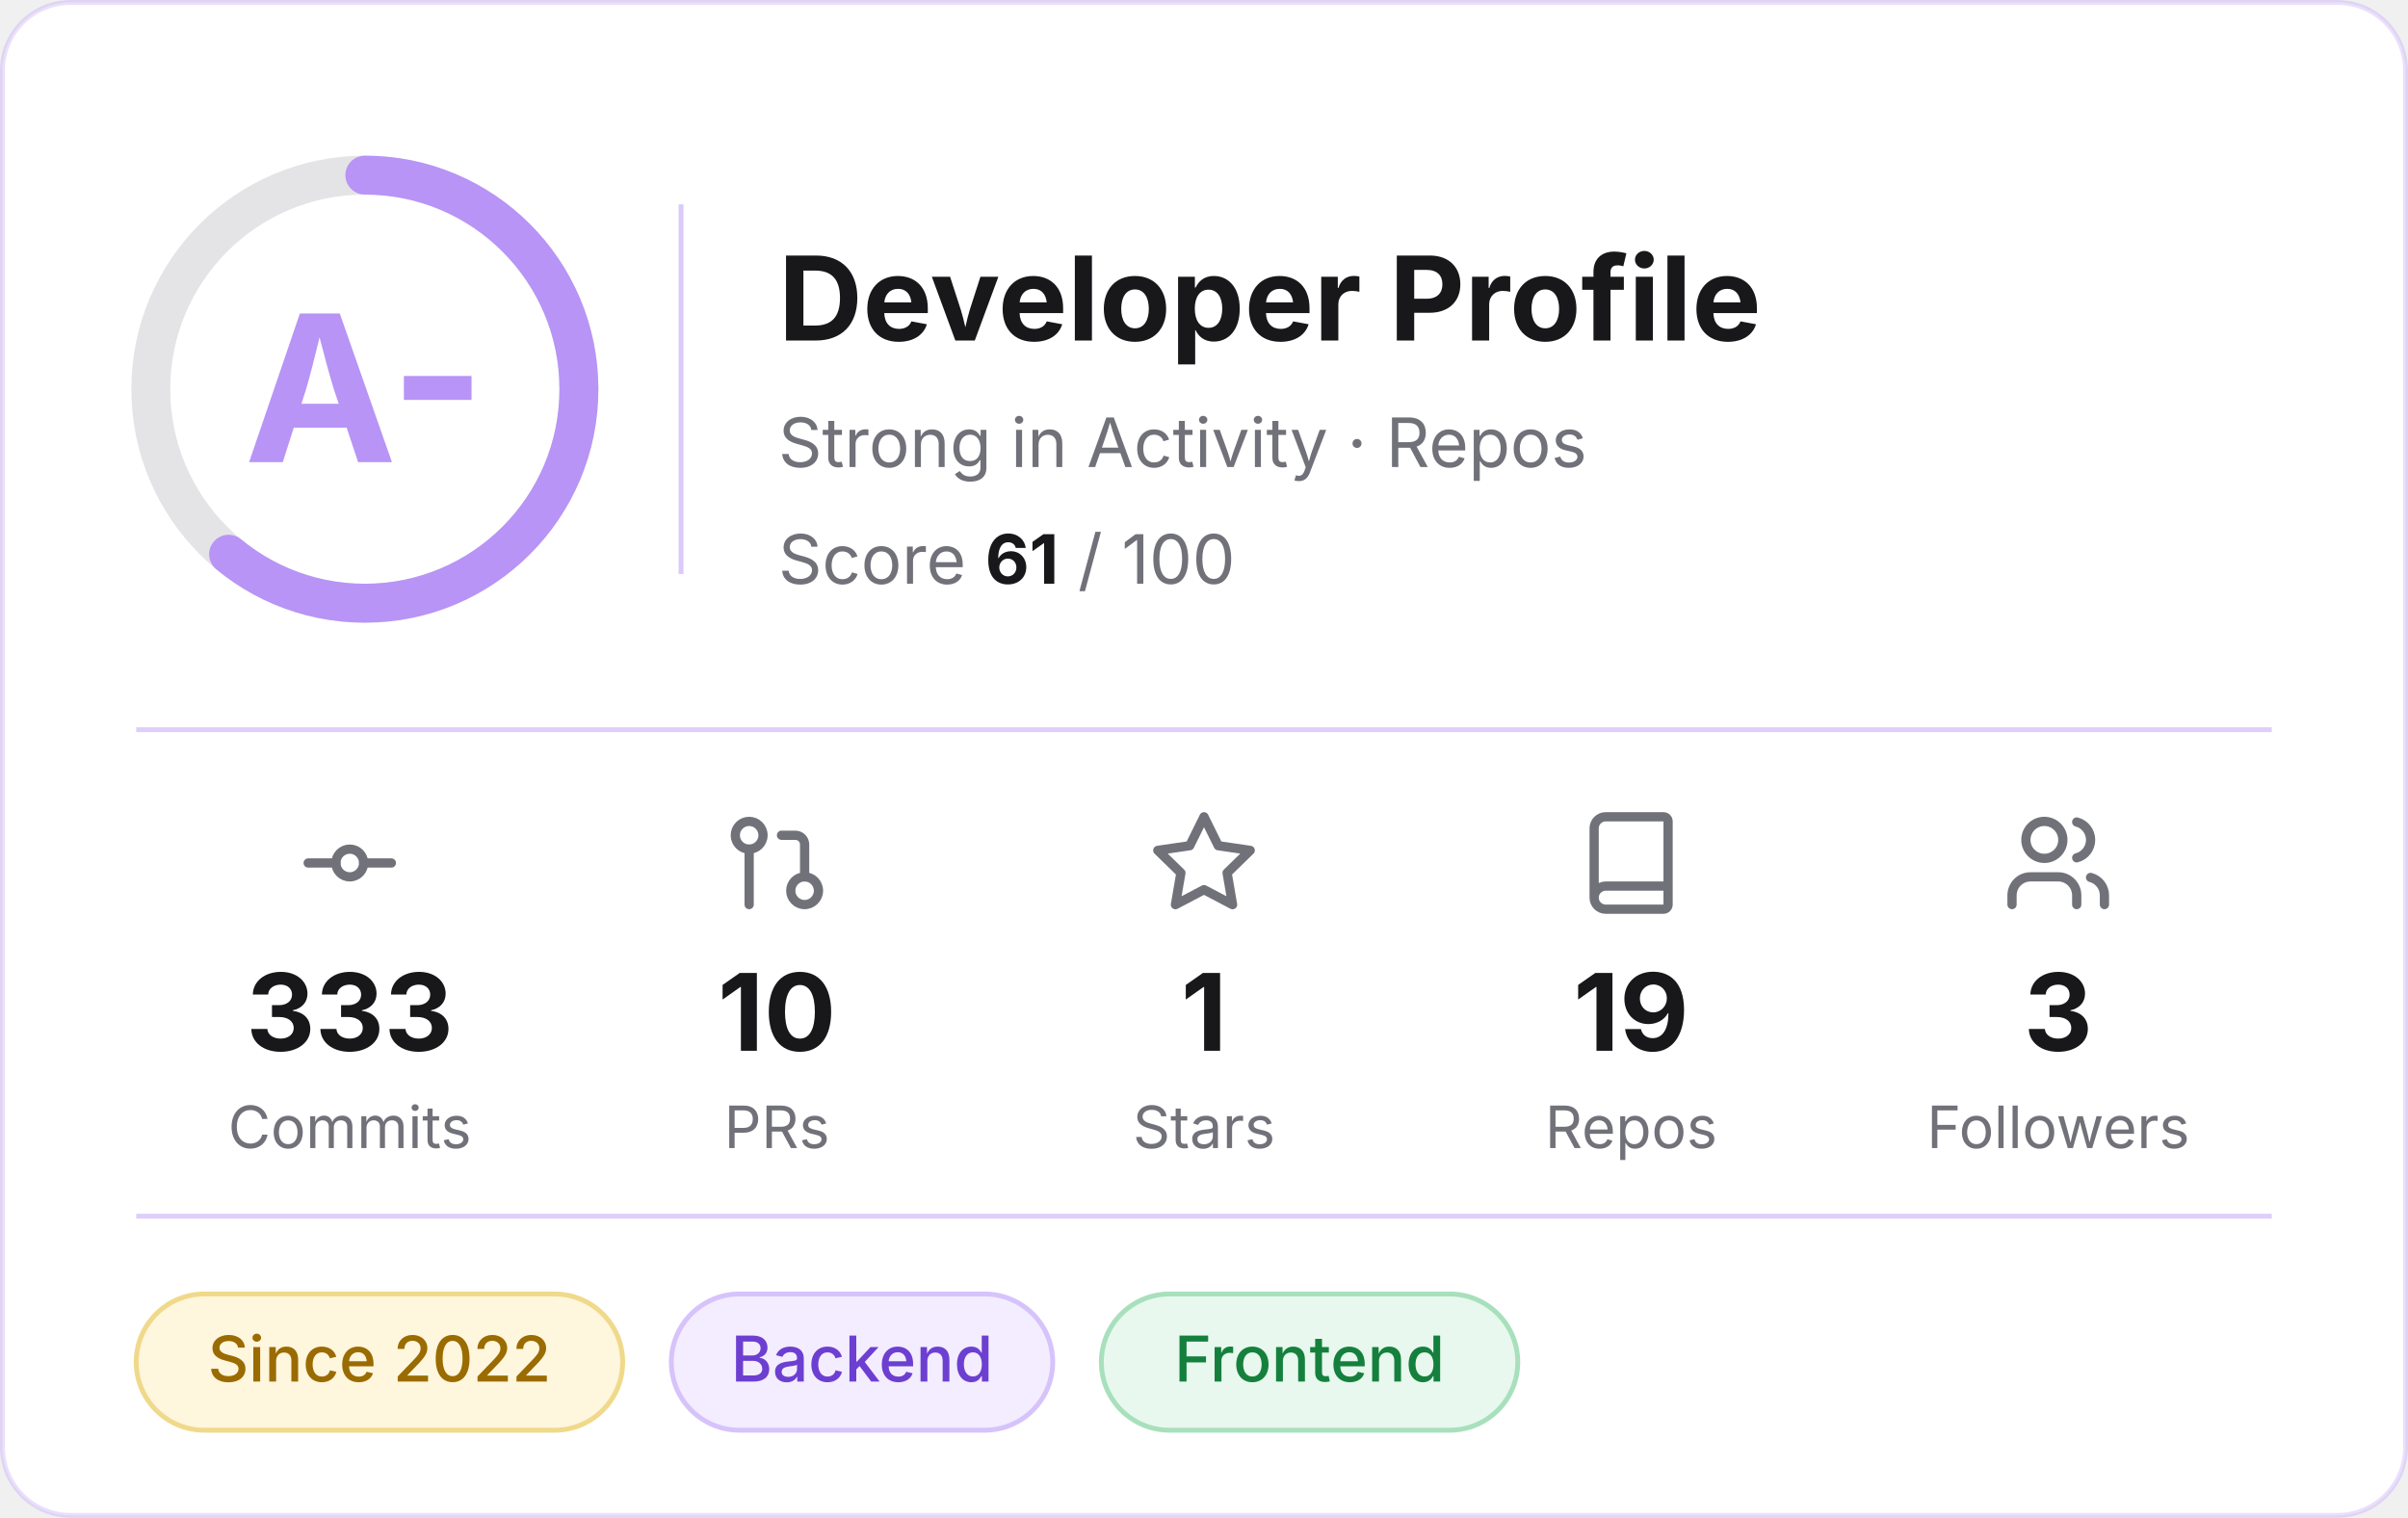
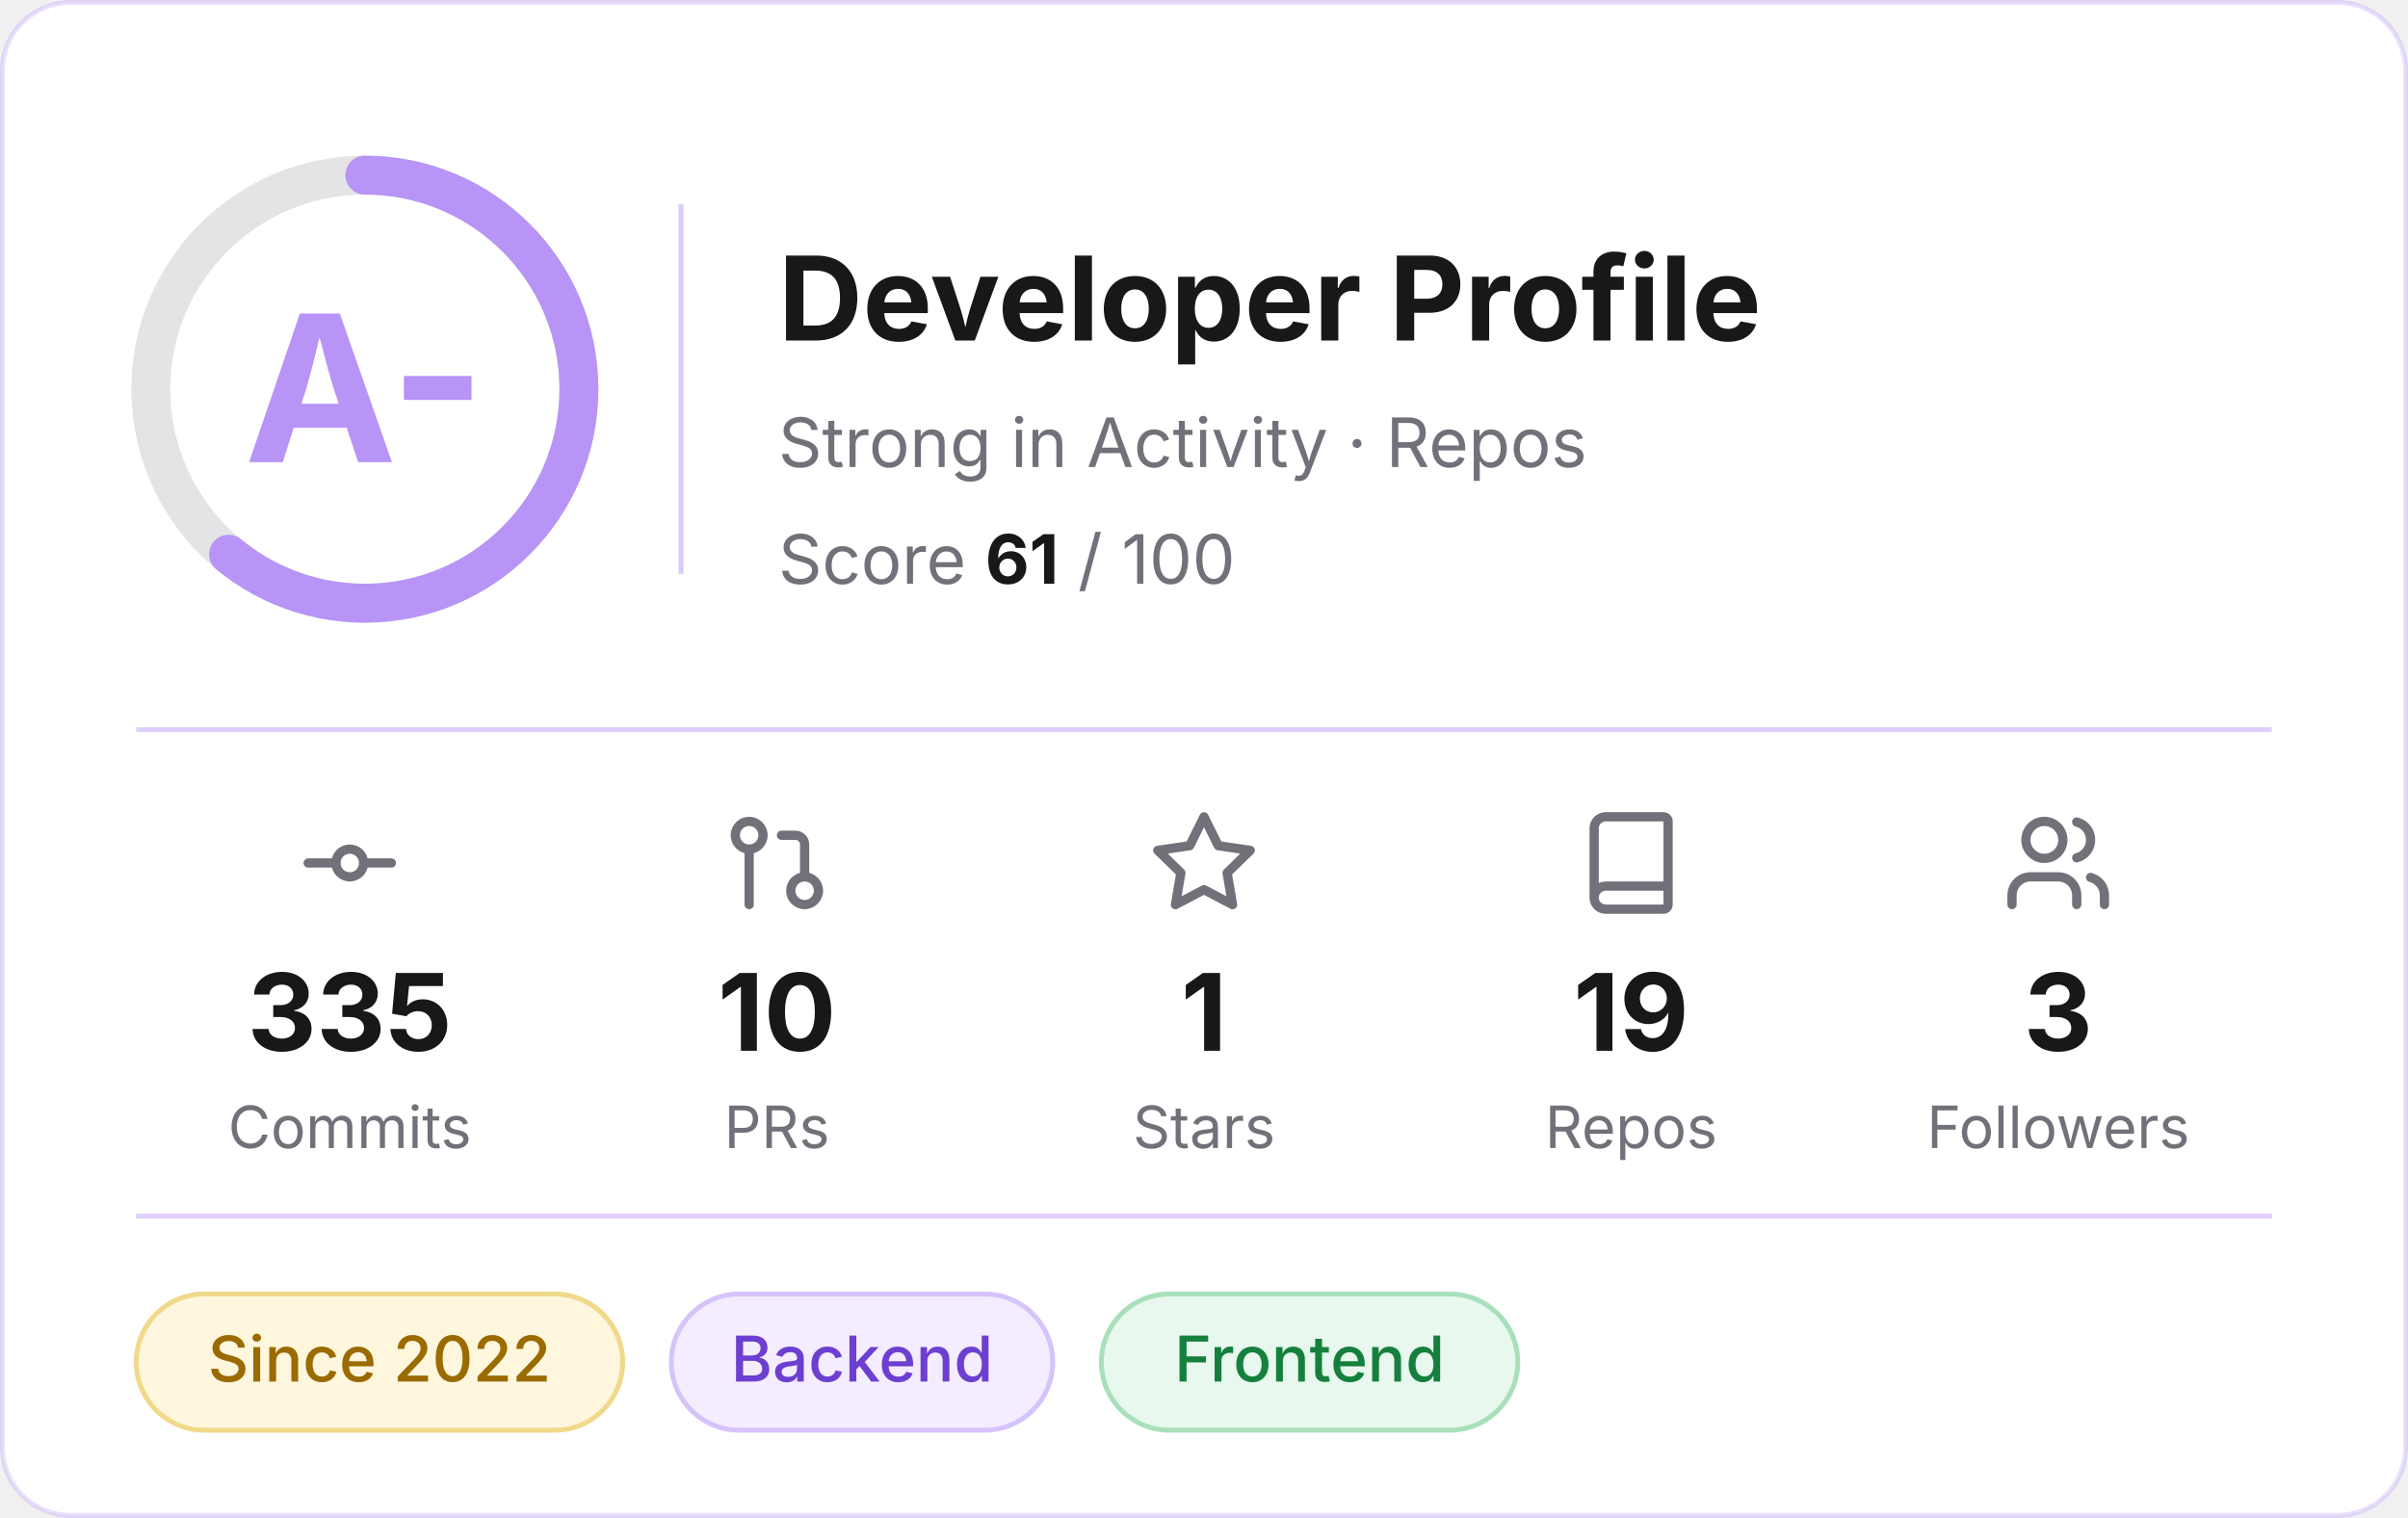
<svg xmlns="http://www.w3.org/2000/svg" width="495" height="312" viewBox="0 0 495 312" role="img" aria-label="Developer profile: grade A-, score 61 of 100">
  <rect x="0.5" y="0.5" width="494" height="311" rx="14" fill="#FFFFFF" stroke="#B794F6" stroke-opacity="0.3" />
  <g font-family="Inter, -apple-system, 'Segoe UI', Helvetica, Arial, sans-serif">
    <circle cx="75" cy="80" r="44" fill="none" stroke="#E4E4E7" stroke-width="8" />
    <circle cx="75" cy="80" r="44" fill="none" stroke="#B794F6" stroke-width="8" stroke-linecap="round" stroke-dasharray="168.6 276.5" transform="rotate(-90 75 80)" />
    <text x="75" y="95" text-anchor="middle" font-size="42" font-weight="700" fill="#B794F6">A-</text>
    <line x1="140" y1="42" x2="140" y2="118" stroke="#B794F6" stroke-opacity="0.5" />
    <text x="160" y="70" font-size="24" font-weight="700" fill="#18181B">Developer Profile</text>
    <text x="160" y="96" font-size="14" fill="#71717A">Strong in Activity · Repos</text>
    <text x="160" y="120" font-size="14" fill="#71717A">Score <tspan font-weight="700" fill="#18181B">61</tspan> / 100</text>
    <line x1="28" y1="150" x2="467" y2="150" stroke="#B794F6" stroke-opacity="0.45" />
    <g transform="translate(60.5,166) scale(0.95)" fill="none" stroke="#71717A" stroke-width="2" stroke-linecap="round" stroke-linejoin="round">
      <circle cx="12" cy="12" r="3" />
      <line x1="3" y1="12" x2="9" y2="12" />
      <line x1="15" y1="12" x2="21" y2="12" />
    </g>
-     <text x="71.9" y="216" text-anchor="middle" font-size="22" font-weight="700" fill="#18181B">333</text>
+     <text x="71.9" y="216" text-anchor="middle" font-size="22" font-weight="700" fill="#18181B">335</text>
    <text x="71.9" y="236" text-anchor="middle" font-size="12" fill="#71717A">Commits</text>
    <g transform="translate(148.3,166) scale(0.95)" fill="none" stroke="#71717A" stroke-width="2" stroke-linecap="round" stroke-linejoin="round">
      <circle cx="18" cy="18" r="3" />
      <circle cx="6" cy="6" r="3" />
      <path d="M13 6h3a2 2 0 0 1 2 2v7" />
      <line x1="6" y1="9" x2="6" y2="21" />
    </g>
    <text x="159.7" y="216" text-anchor="middle" font-size="22" font-weight="700" fill="#18181B">10</text>
    <text x="159.7" y="236" text-anchor="middle" font-size="12" fill="#71717A">PRs</text>
    <g transform="translate(236.1,166) scale(0.95)" fill="none" stroke="#71717A" stroke-width="2" stroke-linecap="round" stroke-linejoin="round">
      <polygon points="12 2 15.09 8.26 22 9.27 17 14.14 18.18 21.02 12 17.77 5.82 21.02 7 14.14 2 9.27 8.91 8.26 12 2" />
    </g>
    <text x="247.5" y="216" text-anchor="middle" font-size="22" font-weight="700" fill="#18181B">1</text>
    <text x="247.5" y="236" text-anchor="middle" font-size="12" fill="#71717A">Stars</text>
    <g transform="translate(323.9,166) scale(0.95)" fill="none" stroke="#71717A" stroke-width="2" stroke-linecap="round" stroke-linejoin="round">
      <path d="M4 19.5v-15A2.5 2.5 0 0 1 6.5 2H19a1 1 0 0 1 1 1v18a1 1 0 0 1-1 1H6.5a1 1 0 0 1 0-5H20" />
    </g>
    <text x="335.3" y="216" text-anchor="middle" font-size="22" font-weight="700" fill="#18181B">19</text>
    <text x="335.3" y="236" text-anchor="middle" font-size="12" fill="#71717A">Repos</text>
    <g transform="translate(411.7,166) scale(0.95)" fill="none" stroke="#71717A" stroke-width="2" stroke-linecap="round" stroke-linejoin="round">
      <path d="M16 21v-2a4 4 0 0 0-4-4H6a4 4 0 0 0-4 4v2" />
      <circle cx="9" cy="7" r="4" />
      <path d="M22 21v-2a4 4 0 0 0-3-3.87" />
      <path d="M16 3.13a4 4 0 0 1 0 7.75" />
    </g>
    <text x="423.1" y="216" text-anchor="middle" font-size="22" font-weight="700" fill="#18181B">3</text>
    <text x="423.1" y="236" text-anchor="middle" font-size="12" fill="#71717A">Followers</text>
    <line x1="28" y1="250" x2="467" y2="250" stroke="#B794F6" stroke-opacity="0.45" />
    <rect x="28.0" y="266" width="100.0" height="28" rx="14" fill="#FEF6DD" stroke="#F0D98A" />
    <text x="78.0" y="284" text-anchor="middle" font-size="13" font-weight="500" fill="#9A6B00">Since 2022</text>
    <rect x="138.0" y="266" width="78.4" height="28" rx="14" fill="#F3EDFF" stroke="#D6C3FB" />
    <text x="177.2" y="284" text-anchor="middle" font-size="13" font-weight="500" fill="#6D3FD1">Backend</text>
    <rect x="226.4" y="266" width="85.6" height="28" rx="14" fill="#E8F8EE" stroke="#A8E0BC" />
    <text x="269.2" y="284" text-anchor="middle" font-size="13" font-weight="500" fill="#15803D">Frontend</text>
  </g>
</svg>
